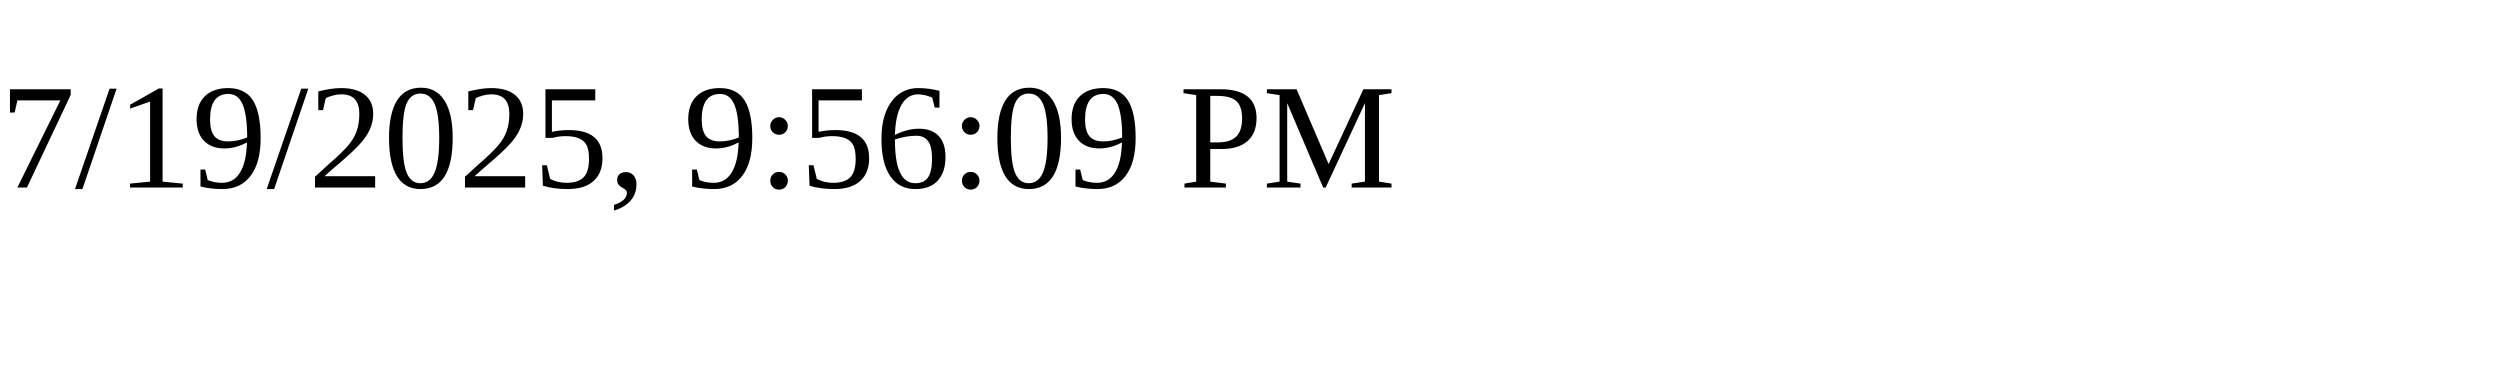
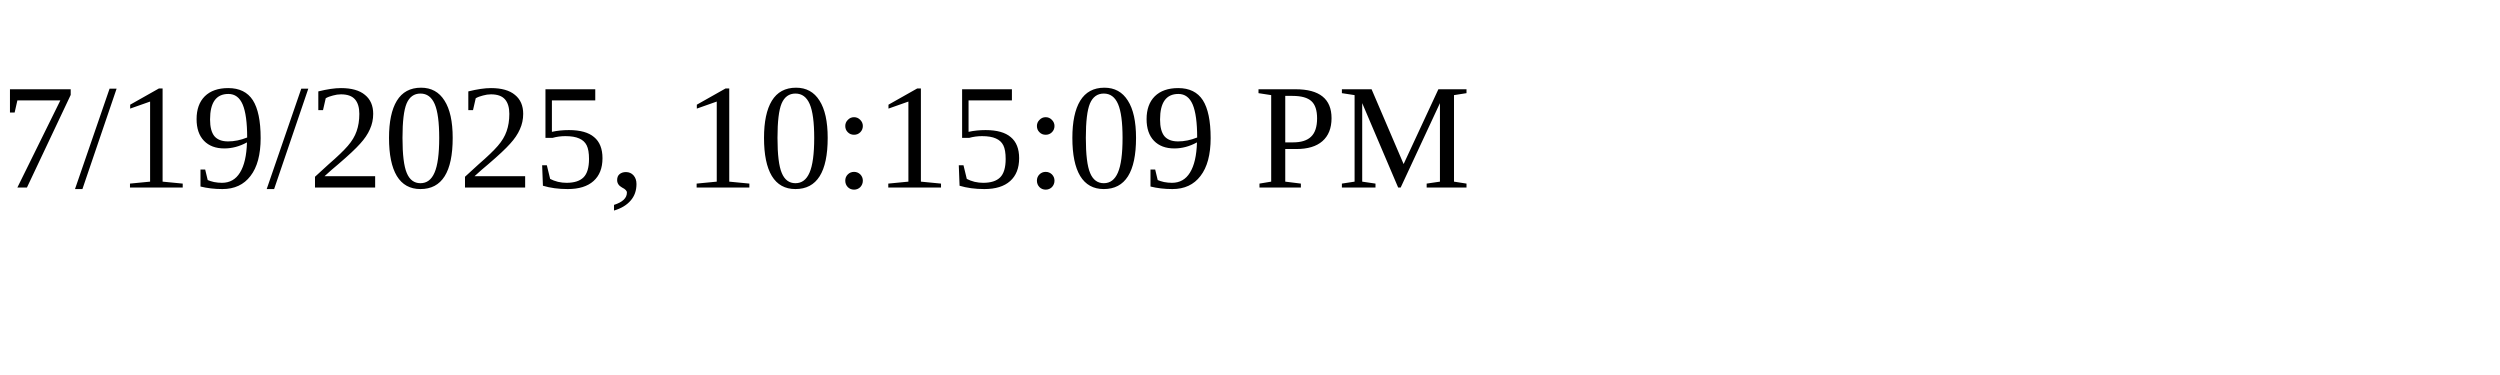
<svg xmlns="http://www.w3.org/2000/svg" height="30" width="200">
-   <text x="0" y="15">7/19/2025, 9:56:09 PM</text>
+   <text x="0" y="15">7/19/2025, 10:15:09 PM</text>
</svg>
